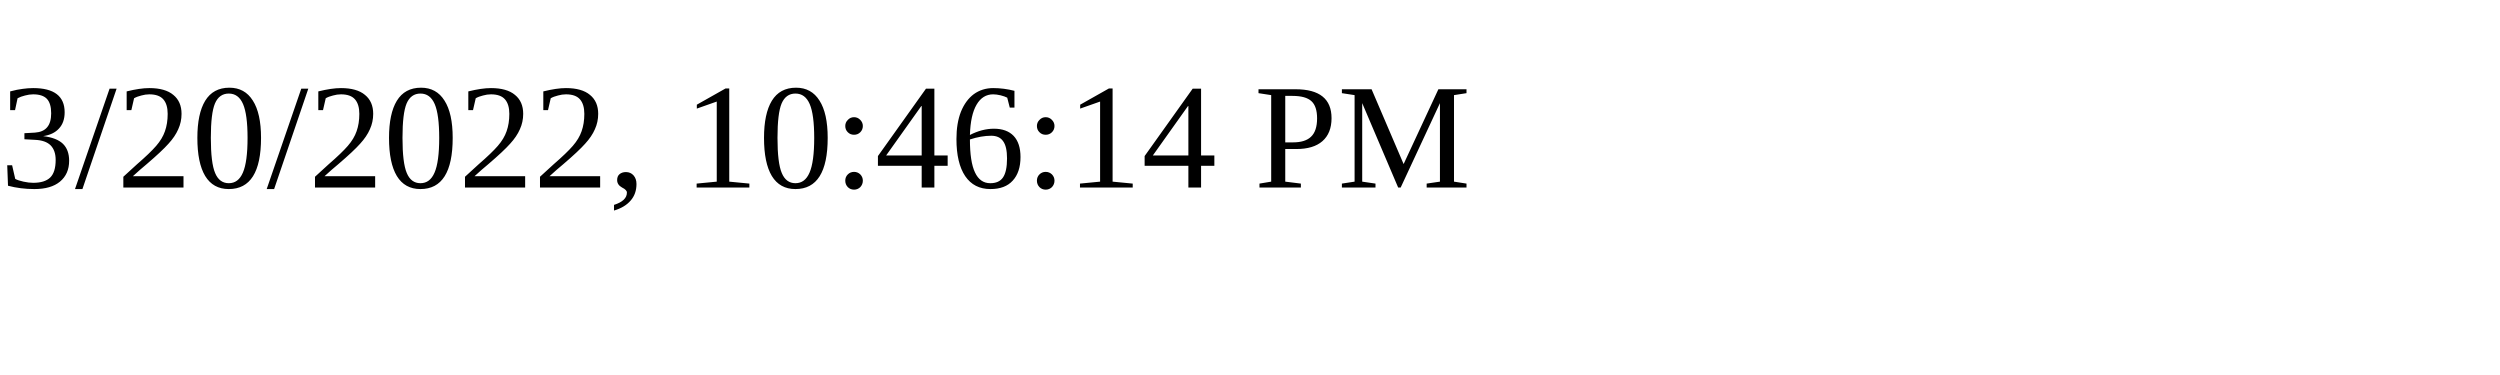
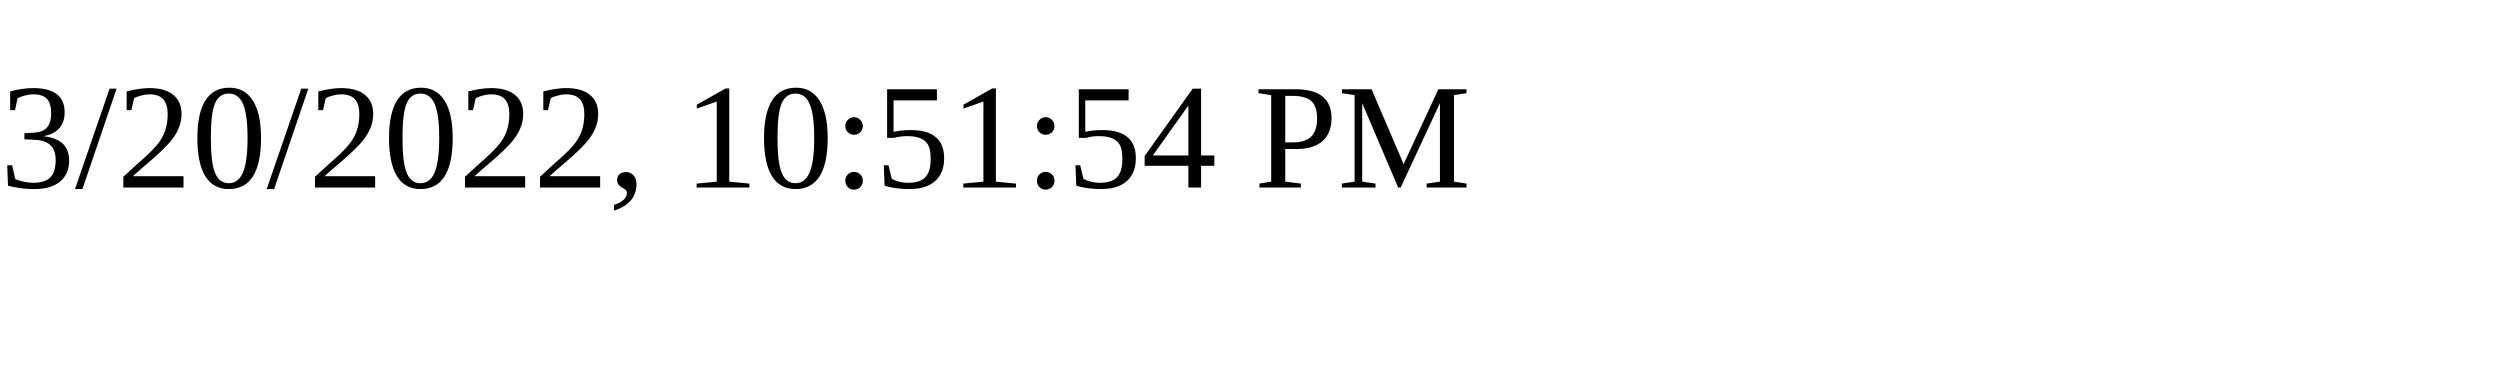
<svg xmlns="http://www.w3.org/2000/svg" height="30" width="200">
-   <text x="0" y="15">3/20/2022, 10:46:14 PM</text>
+   <text x="0" y="15">3/20/2022, 10:51:54 PM</text>
</svg>
